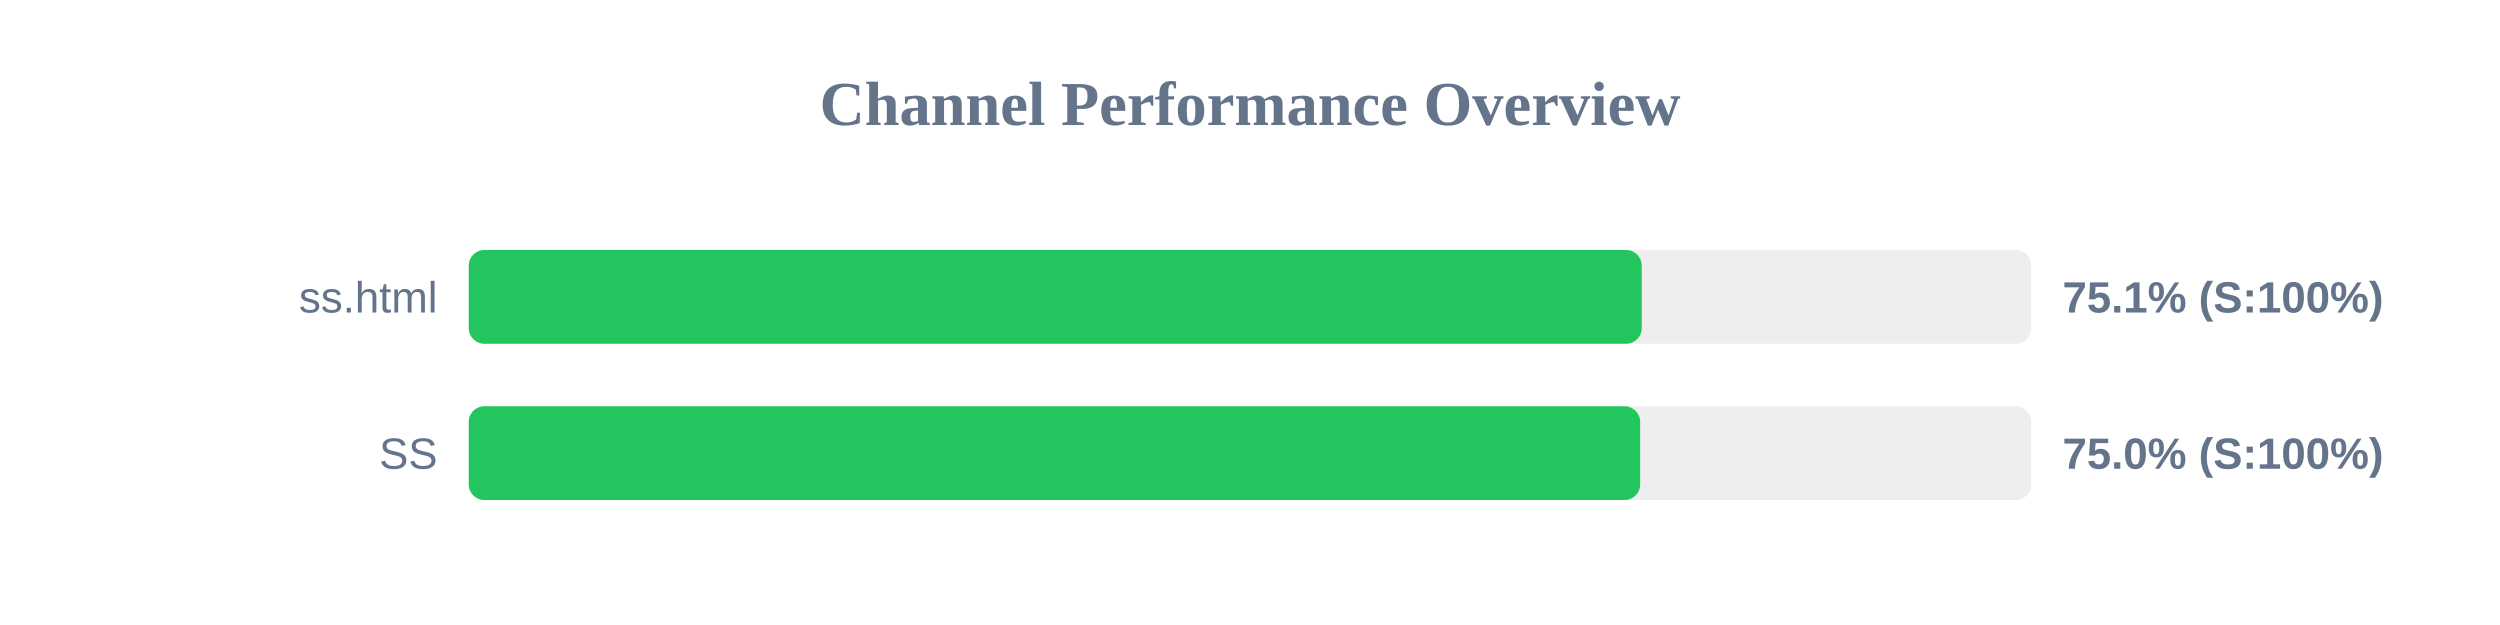
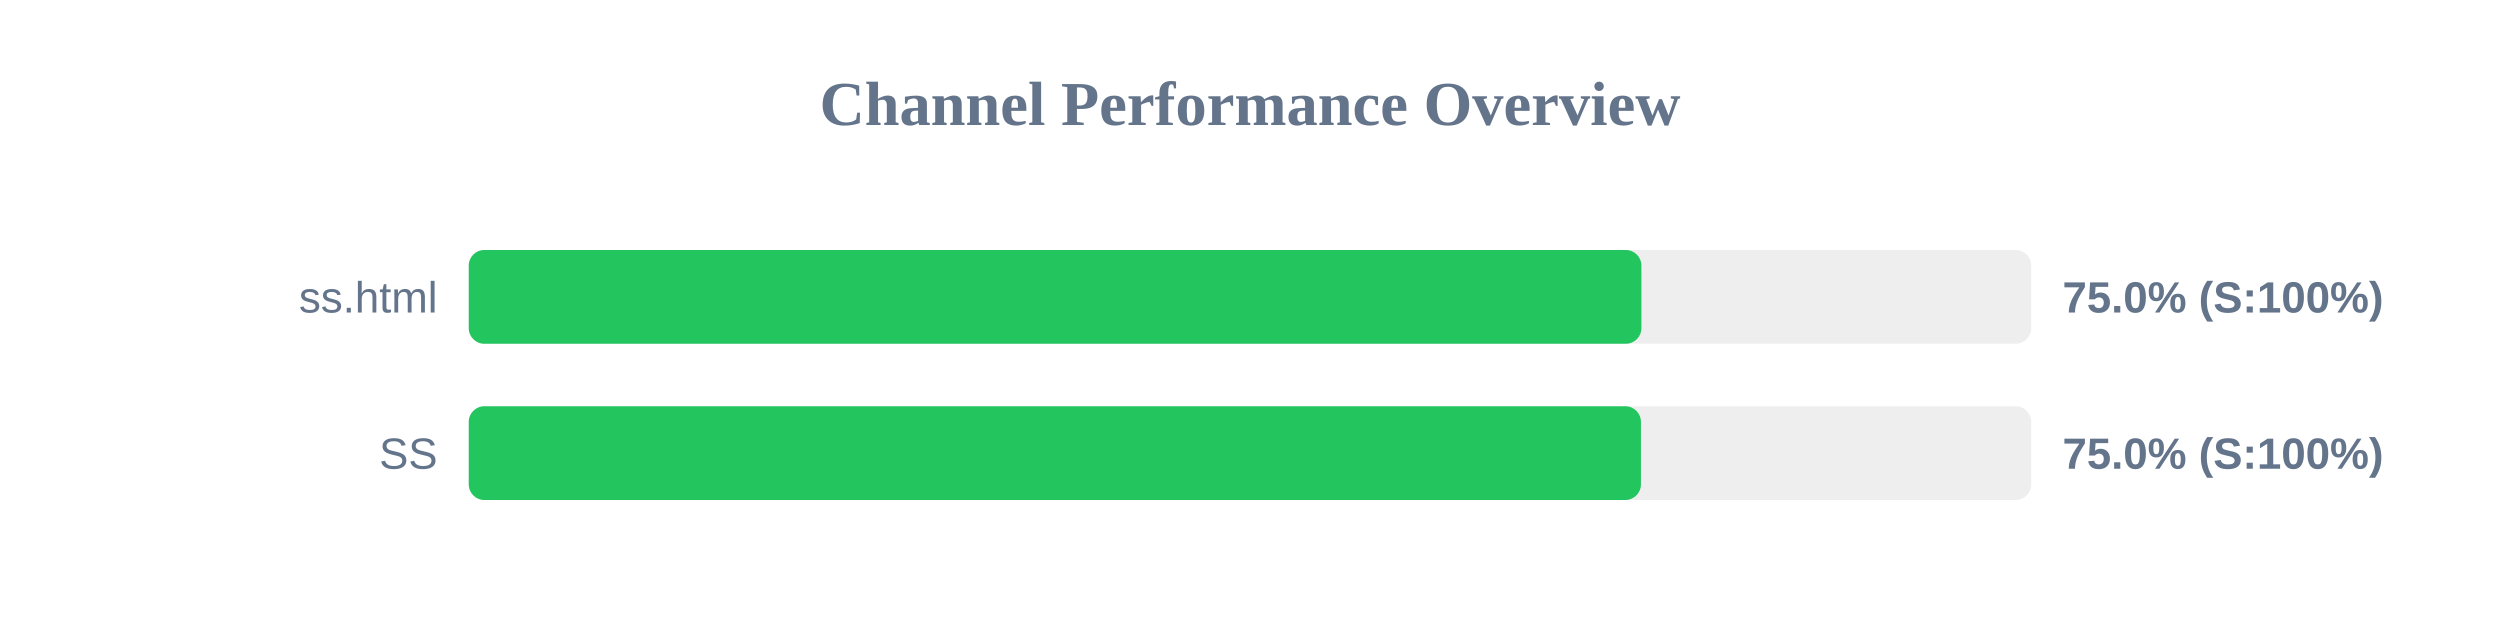
<svg xmlns="http://www.w3.org/2000/svg" width="800" height="200" version="1.1">
  <style>
        .row { font: 14px Arial; fill: #64748b; }
        .score { font: bold 14px Arial; fill: #64748b; }
    </style>
  <text x="400" y="40" text-anchor="middle" font-size="20px" font-weight="bold" fill="#64748b">Channel Performance Overview</text>
  <rect x="150" y="80" width="500" height="30" fill="#eee" rx="5" />
-   <rect x="150" y="80" width="375.35" height="30" fill="#22c55e" rx="5" />
+   <rect x="150" y="80" width="375.25" height="30" fill="#22c55e" rx="5" />
  <text x="140" y="100" text-anchor="end" class="row">ss.html</text>
-   <text x="660" y="100" text-anchor="start" class="score">75.1% (S:100%)</text>
+   <text x="660" y="100" text-anchor="start" class="score">75.0% (S:100%)</text>
  <rect x="150" y="130" width="500" height="30" fill="#eee" rx="5" />
-   <rect x="150" y="130" width="374.85" height="30" fill="#22c55e" rx="5" />
+   <rect x="150" y="130" width="375.1" height="30" fill="#22c55e" rx="5" />
  <text x="140" y="150" text-anchor="end" class="row">SS</text>
  <text x="660" y="150" text-anchor="start" class="score">75.0% (S:100%)</text>
</svg>
